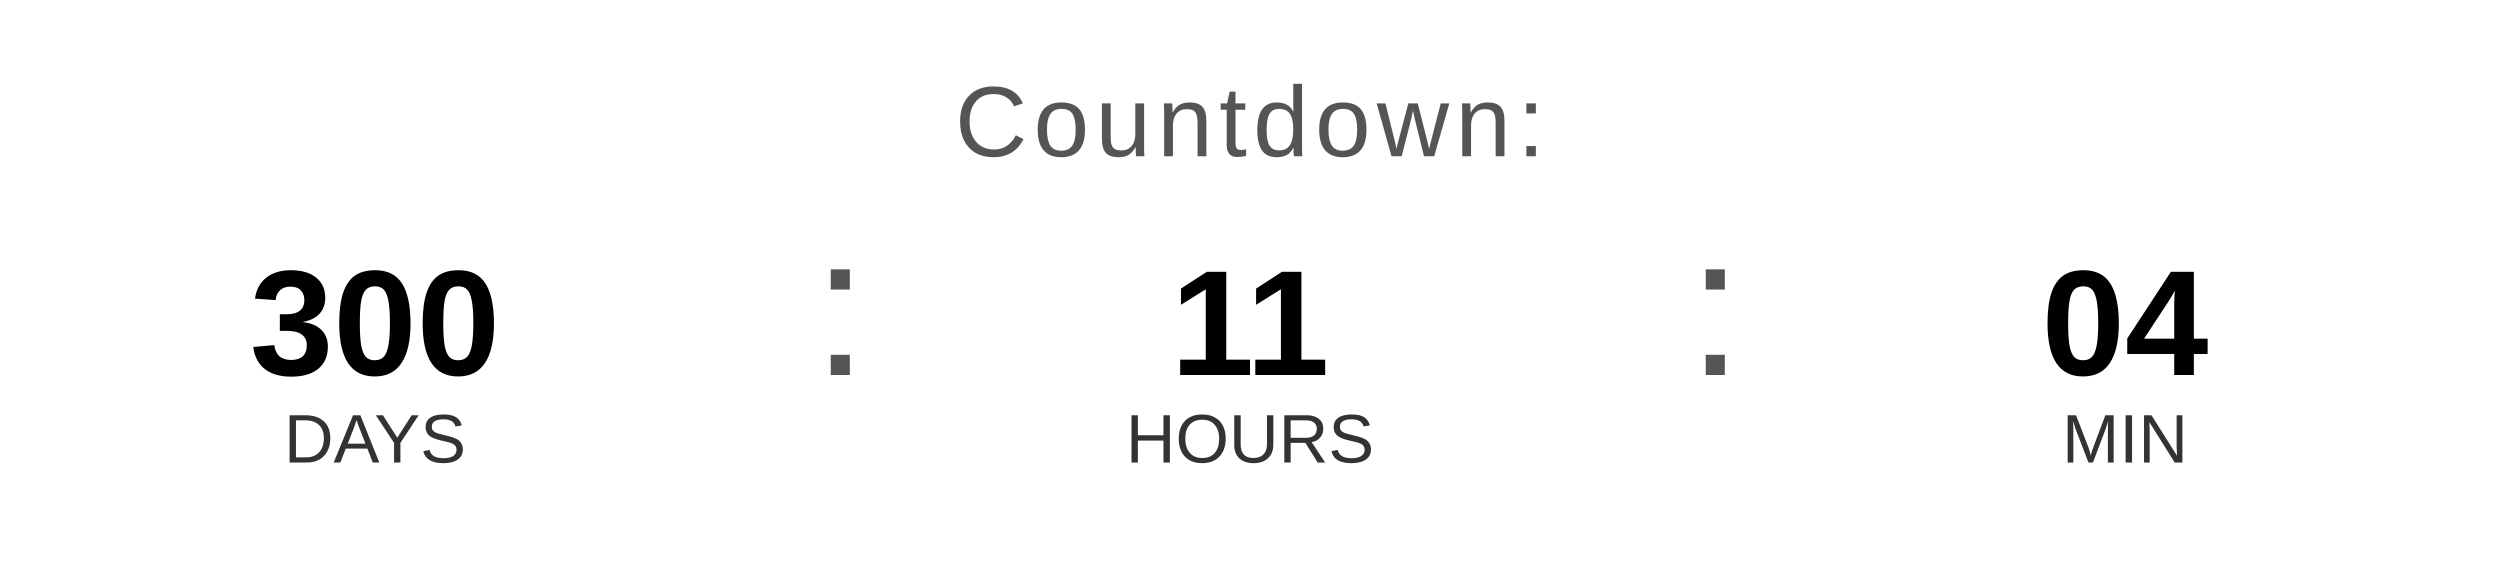
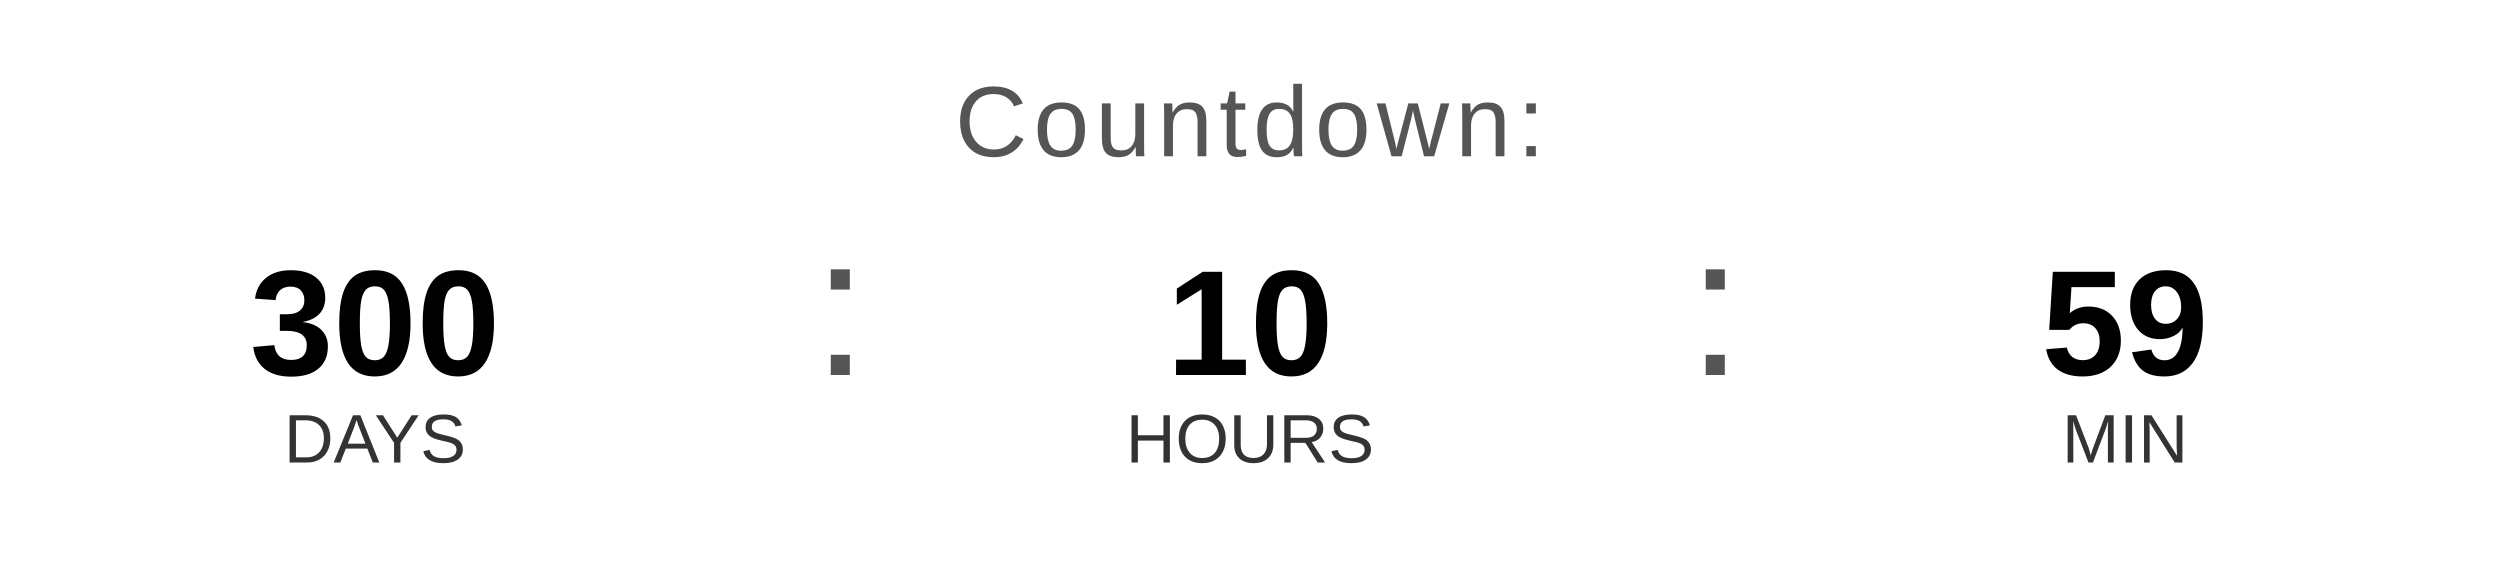
<svg xmlns="http://www.w3.org/2000/svg" width="400" height="90" viewBox="0 0 400 90">
  <text x="200" y="25" font-family="Arial, Helvetica, sans-serif" font-size="16" fill="#555555" text-anchor="middle" letter-spacing="1">
    Countdown:
  </text>
  <text x="60" y="60" font-family="Arial, Helvetica, sans-serif" font-size="24" font-weight="bold" fill="#000000" text-anchor="middle">300</text>
  <text x="60" y="74" font-family="Arial, Helvetica, sans-serif" font-size="11" fill="#333333" text-anchor="middle">DAYS</text>
  <text x="130" y="60" font-family="Arial, sans-serif" font-size="32" fill="#555555">:</text>
-   <text x="200" y="60" font-family="Arial, Helvetica, sans-serif" font-size="24" font-weight="bold" fill="#000000" text-anchor="middle">11</text>
+   <text x="200" y="60" font-family="Arial, Helvetica, sans-serif" font-size="24" font-weight="bold" fill="#000000" text-anchor="middle">10</text>
  <text x="200" y="74" font-family="Arial, Helvetica, sans-serif" font-size="11" fill="#333333" text-anchor="middle">HOURS</text>
  <text x="270" y="60" font-family="Arial, sans-serif" font-size="32" fill="#555555">:</text>
-   <text x="340" y="60" font-family="Arial, Helvetica, sans-serif" font-size="24" font-weight="bold" fill="#000000" text-anchor="middle">04</text>
+   <text x="340" y="60" font-family="Arial, Helvetica, sans-serif" font-size="24" font-weight="bold" fill="#000000" text-anchor="middle">59</text>
  <text x="340" y="74" font-family="Arial, Helvetica, sans-serif" font-size="11" fill="#333333" text-anchor="middle">MIN</text>
</svg>
